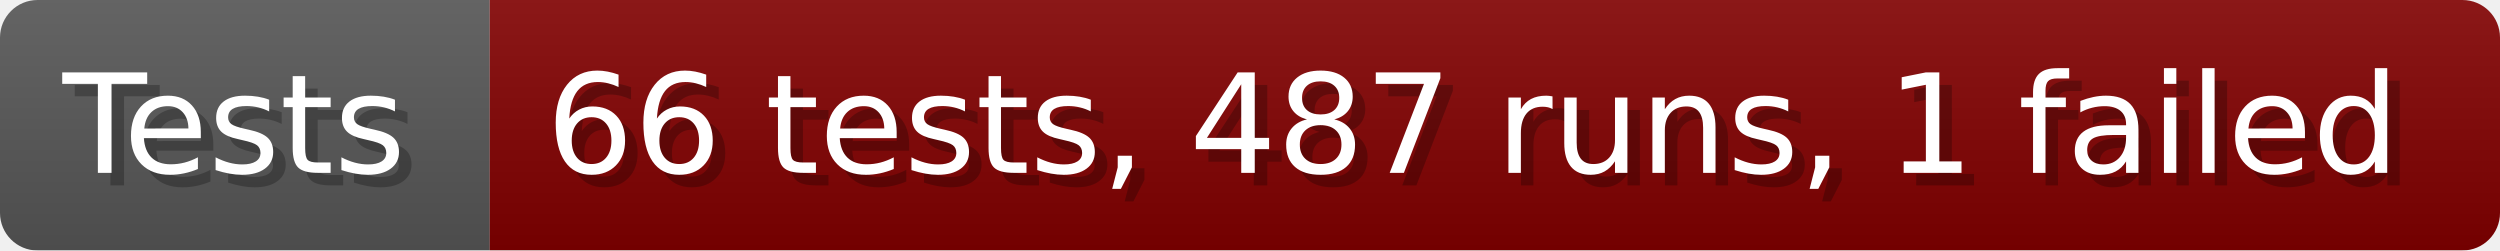
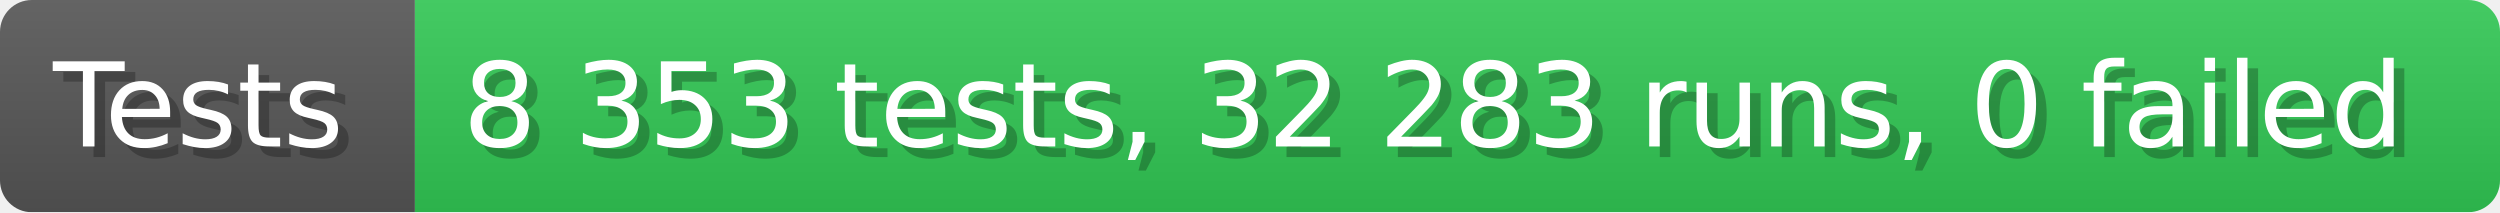
- <svg xmlns="http://www.w3.org/2000/svg" width="199.6" height="20" viewBox="0 0 1996 200" role="img" aria-label="Tests: 66 tests, 487 runs, 1 failed">
+ <svg xmlns="http://www.w3.org/2000/svg" width="235.6" height="20" viewBox="0 0 2356 200" role="img" aria-label="Tests: 8 353 tests, 32 283 runs, 0 failed">
  <linearGradient id="a" x2="0" y2="100%">
    <stop offset="0" stop-opacity=".1" stop-color="#EEE" />
    <stop offset="1" stop-opacity=".1" />
  </linearGradient>
  <mask id="m">
-     <rect width="1996" height="200" rx="30" fill="#FFF" />
+     <rect width="2356" height="200" rx="30" fill="#FFF" />
  </mask>
  <g mask="url(#m)">
    <rect width="391" height="200" fill="#555" />
-     <rect width="1605" height="200" fill="#800000" x="391" />
-     <rect width="1996" height="200" fill="url(#a)" />
+     <rect width="1965" height="200" fill="#31c653" x="391" />
+     <rect width="2356" height="200" fill="url(#a)" />
  </g>
  <g aria-hidden="true" fill="#fff" text-anchor="start" font-family="Verdana,DejaVu Sans,sans-serif" font-size="110">
    <text x="60" y="148" textLength="291" fill="#000" opacity="0.25">Tests</text>
    <text x="50" y="138" textLength="291">Tests</text>
-     <text x="446" y="148" textLength="1505" fill="#000" opacity="0.25">66 tests, 487 runs, 1 failed</text>
-     <text x="436" y="138" textLength="1505">66 tests, 487 runs, 1 failed</text>
+     <text x="446" y="148" textLength="1865" fill="#000" opacity="0.25">8 353 tests, 32 283 runs, 0 failed</text>
+     <text x="436" y="138" textLength="1865">8 353 tests, 32 283 runs, 0 failed</text>
  </g>
</svg>
